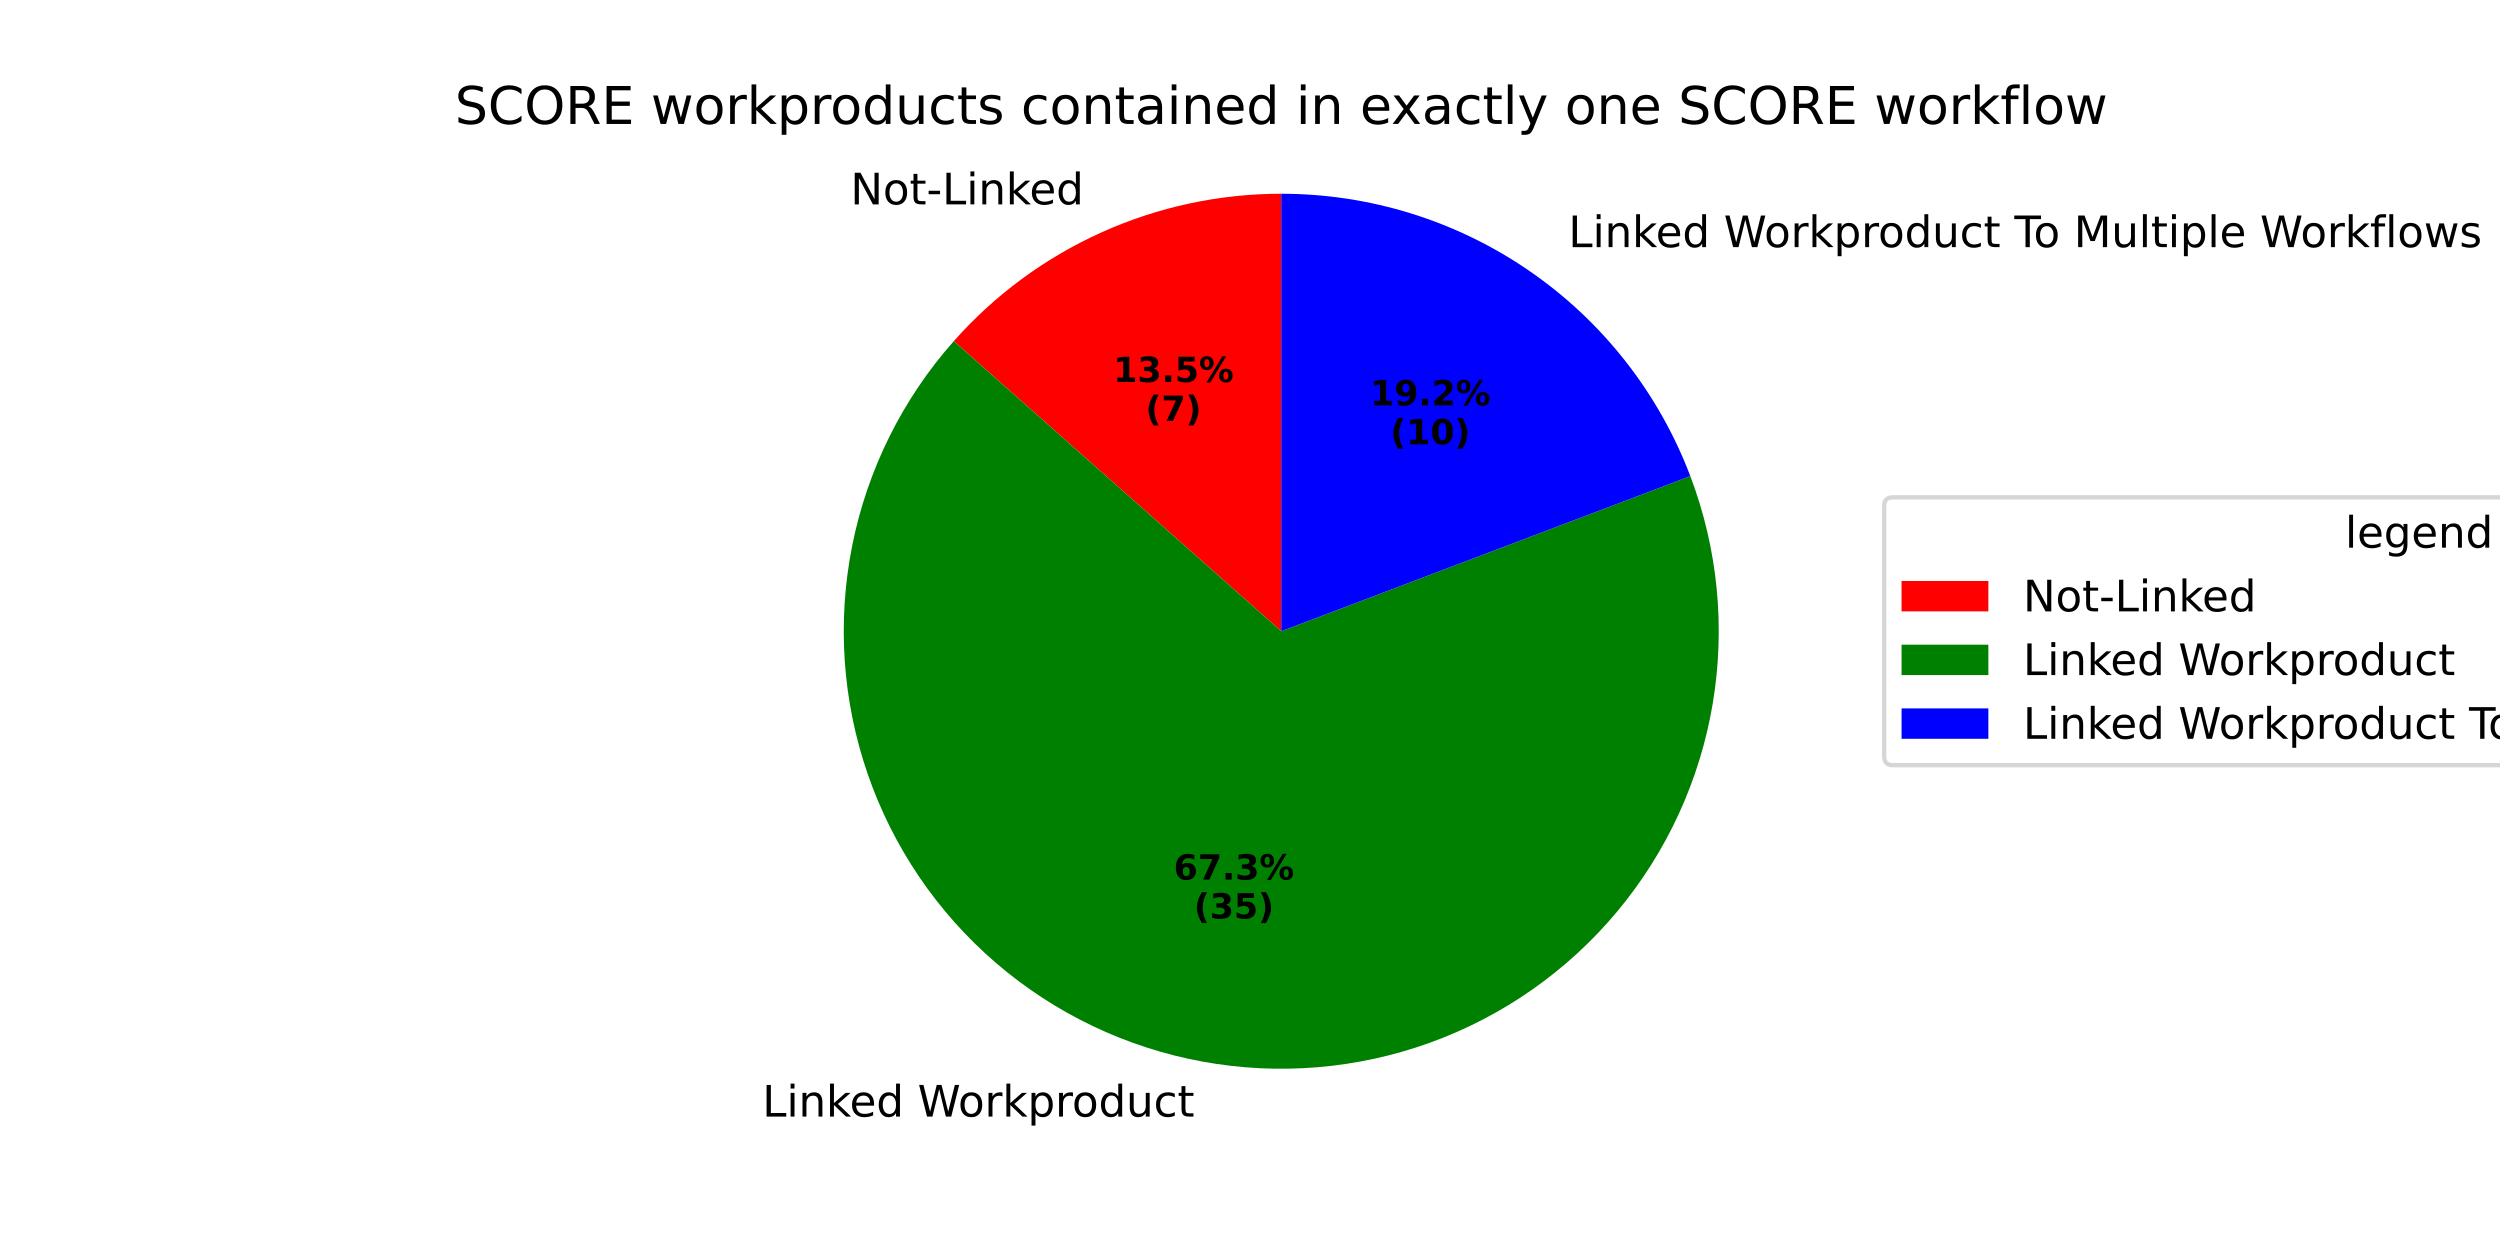
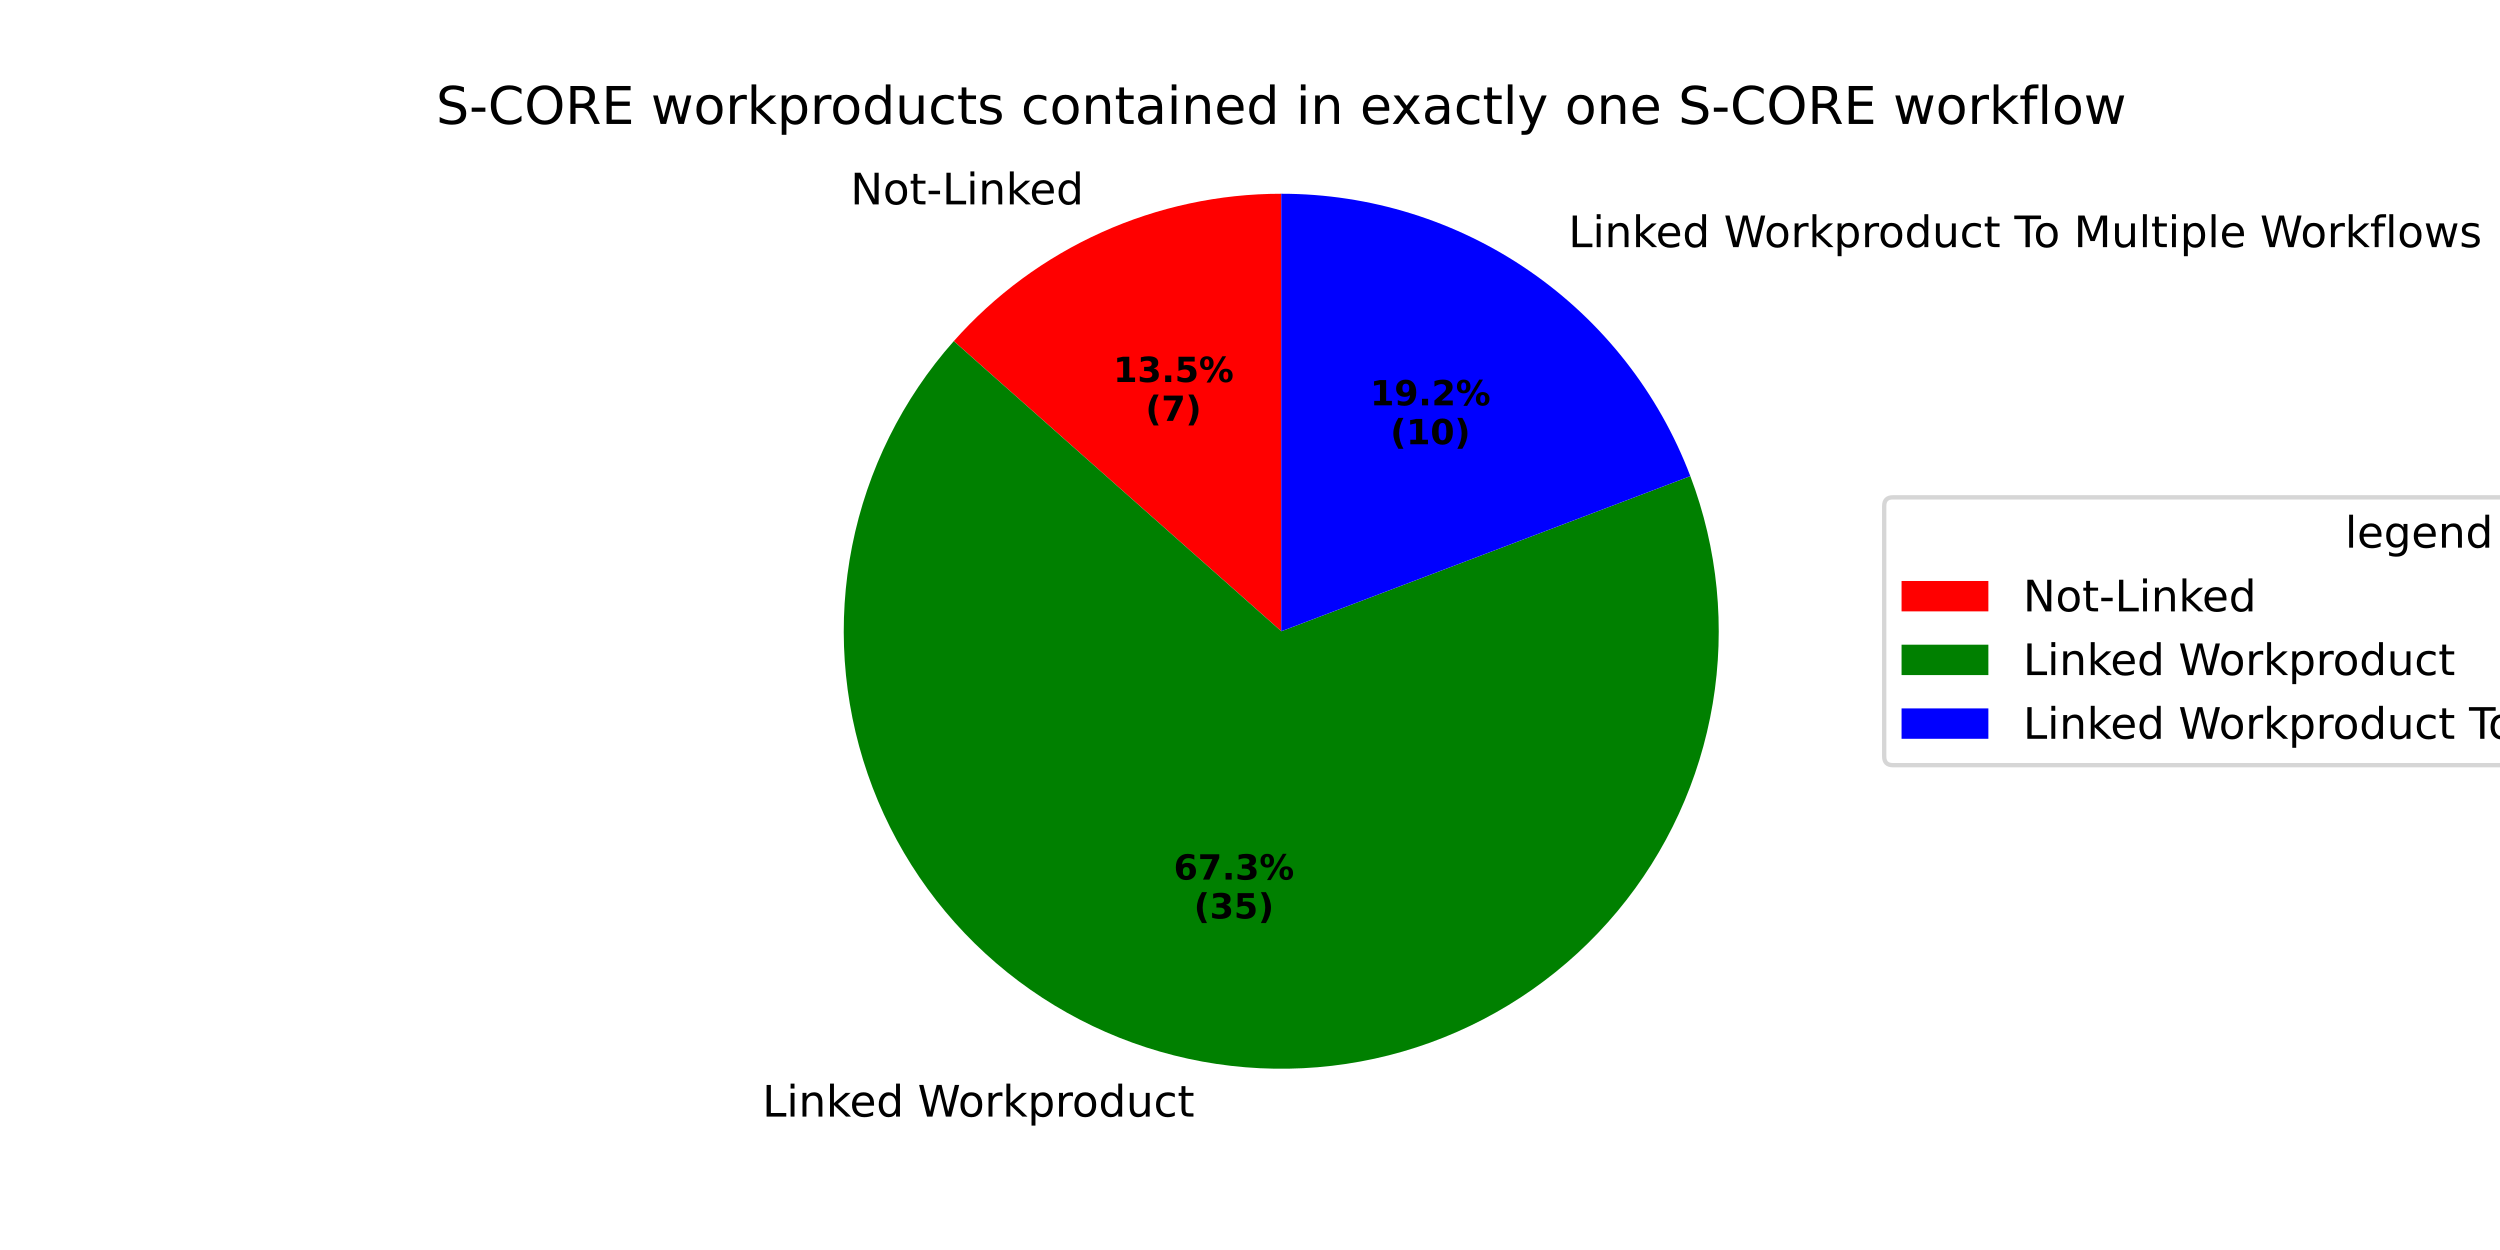
<svg xmlns="http://www.w3.org/2000/svg" xmlns:xlink="http://www.w3.org/1999/xlink" width="576pt" height="288pt" viewBox="0 0 576 288" version="1.1">
  <defs>
    <style type="text/css">*{stroke-linejoin: round; stroke-linecap: butt}</style>
  </defs>
  <g id="figure_1">
    <g id="patch_1">
      <path d="M 0 288  L 576 288  L 576 0  L 0 0  z " style="fill: #ffffff" />
    </g>
    <g id="axes_1">
      <g id="patch_2">
        <path d="M 295.2 44.64  C 280.938 44.64 266.836 47.667 253.83 53.521  C 240.824 59.374 229.208 67.922 219.75 78.597  L 295.2 145.44  z " style="fill: #ff0000" />
      </g>
      <g id="patch_3">
        <path d="M 219.75 78.597  C 207.903 91.969 199.822 108.253 196.337 125.775  C 192.851 143.297 194.086 161.434 199.914 178.321  C 205.741 195.209 215.955 210.248 229.504 221.891  C 243.054 233.534 259.458 241.369 277.03 244.589  C 294.602 247.809 312.719 246.301 329.517 240.219  C 346.314 234.137 361.197 223.697 372.634 209.974  C 384.072 196.25 391.658 179.729 394.612 162.11  C 397.567 144.491 395.785 126.4 389.45 109.696  L 295.2 145.44  z " style="fill: #008000" />
      </g>
      <g id="patch_4">
        <path d="M 389.45 109.696  C 382.197 90.572 369.293 74.102 352.461 62.483  C 335.629 50.865 315.653 44.64 295.2 44.64  L 295.2 145.44  z " style="fill: #0000ff" />
      </g>
      <g id="matplotlib.axis_1" />
      <g id="matplotlib.axis_2" />
      <g id="text_1">
        <g transform="translate(195.948 47.08793) scale(0.1 -0.1)">
          <defs>
            <path id="DejaVuSans-4e" d="M 628 4666  L 1478 4666  L 3547 763  L 3547 4666  L 4159 4666  L 4159 0  L 3309 0  L 1241 3903  L 1241 0  L 628 0  L 628 4666  z " transform="scale(0.015625)" />
            <path id="DejaVuSans-6f" d="M 1959 3097  Q 1497 3097 1228 2736  Q 959 2375 959 1747  Q 959 1119 1226 758  Q 1494 397 1959 397  Q 2419 397 2687 759  Q 2956 1122 2956 1747  Q 2956 2369 2687 2733  Q 2419 3097 1959 3097  z M 1959 3584  Q 2709 3584 3137 3096  Q 3566 2609 3566 1747  Q 3566 888 3137 398  Q 2709 -91 1959 -91  Q 1206 -91 779 398  Q 353 888 353 1747  Q 353 2609 779 3096  Q 1206 3584 1959 3584  z " transform="scale(0.015625)" />
            <path id="DejaVuSans-74" d="M 1172 4494  L 1172 3500  L 2356 3500  L 2356 3053  L 1172 3053  L 1172 1153  Q 1172 725 1289 603  Q 1406 481 1766 481  L 2356 481  L 2356 0  L 1766 0  Q 1100 0 847 248  Q 594 497 594 1153  L 594 3053  L 172 3053  L 172 3500  L 594 3500  L 594 4494  L 1172 4494  z " transform="scale(0.015625)" />
            <path id="DejaVuSans-2d" d="M 313 2009  L 1997 2009  L 1997 1497  L 313 1497  L 313 2009  z " transform="scale(0.015625)" />
            <path id="DejaVuSans-4c" d="M 628 4666  L 1259 4666  L 1259 531  L 3531 531  L 3531 0  L 628 0  L 628 4666  z " transform="scale(0.015625)" />
            <path id="DejaVuSans-69" d="M 603 3500  L 1178 3500  L 1178 0  L 603 0  L 603 3500  z M 603 4863  L 1178 4863  L 1178 4134  L 603 4134  L 603 4863  z " transform="scale(0.015625)" />
            <path id="DejaVuSans-6e" d="M 3513 2113  L 3513 0  L 2938 0  L 2938 2094  Q 2938 2591 2744 2837  Q 2550 3084 2163 3084  Q 1697 3084 1428 2787  Q 1159 2491 1159 1978  L 1159 0  L 581 0  L 581 3500  L 1159 3500  L 1159 2956  Q 1366 3272 1645 3428  Q 1925 3584 2291 3584  Q 2894 3584 3203 3211  Q 3513 2838 3513 2113  z " transform="scale(0.015625)" />
            <path id="DejaVuSans-6b" d="M 581 4863  L 1159 4863  L 1159 1991  L 2875 3500  L 3609 3500  L 1753 1863  L 3688 0  L 2938 0  L 1159 1709  L 1159 0  L 581 0  L 581 4863  z " transform="scale(0.015625)" />
            <path id="DejaVuSans-65" d="M 3597 1894  L 3597 1613  L 953 1613  Q 991 1019 1311 708  Q 1631 397 2203 397  Q 2534 397 2845 478  Q 3156 559 3463 722  L 3463 178  Q 3153 47 2828 -22  Q 2503 -91 2169 -91  Q 1331 -91 842 396  Q 353 884 353 1716  Q 353 2575 817 3079  Q 1281 3584 2069 3584  Q 2775 3584 3186 3129  Q 3597 2675 3597 1894  z M 3022 2063  Q 3016 2534 2758 2815  Q 2500 3097 2075 3097  Q 1594 3097 1305 2825  Q 1016 2553 972 2059  L 3022 2063  z " transform="scale(0.015625)" />
            <path id="DejaVuSans-64" d="M 2906 2969  L 2906 4863  L 3481 4863  L 3481 0  L 2906 0  L 2906 525  Q 2725 213 2448 61  Q 2172 -91 1784 -91  Q 1150 -91 751 415  Q 353 922 353 1747  Q 353 2572 751 3078  Q 1150 3584 1784 3584  Q 2172 3584 2448 3432  Q 2725 3281 2906 2969  z M 947 1747  Q 947 1113 1208 752  Q 1469 391 1925 391  Q 2381 391 2643 752  Q 2906 1113 2906 1747  Q 2906 2381 2643 2742  Q 2381 3103 1925 3103  Q 1469 3103 1208 2742  Q 947 2381 947 1747  z " transform="scale(0.015625)" />
          </defs>
          <use xlink:href="#DejaVuSans-4e" />
          <use xlink:href="#DejaVuSans-6f" transform="translate(74.80469 0)" />
          <use xlink:href="#DejaVuSans-74" transform="translate(135.9863 0)" />
          <use xlink:href="#DejaVuSans-2d" transform="translate(175.1953 0)" />
          <use xlink:href="#DejaVuSans-4c" transform="translate(211.2793 0)" />
          <use xlink:href="#DejaVuSans-69" transform="translate(266.9922 0)" />
          <use xlink:href="#DejaVuSans-6e" transform="translate(294.7754 0)" />
          <use xlink:href="#DejaVuSans-6b" transform="translate(358.1543 0)" />
          <use xlink:href="#DejaVuSans-65" transform="translate(412.4395 0)" />
          <use xlink:href="#DejaVuSans-64" transform="translate(473.9629 0)" />
        </g>
      </g>
      <g id="text_2">
        <g transform="translate(256.5013 88.01672) scale(0.08 -0.08)">
          <defs>
            <path id="DejaVuSans-Bold-31" d="M 750 831  L 1813 831  L 1813 3847  L 722 3622  L 722 4441  L 1806 4666  L 2950 4666  L 2950 831  L 4013 831  L 4013 0  L 750 0  L 750 831  z " transform="scale(0.015625)" />
            <path id="DejaVuSans-Bold-33" d="M 2981 2516  Q 3453 2394 3698 2092  Q 3944 1791 3944 1325  Q 3944 631 3412 270  Q 2881 -91 1863 -91  Q 1503 -91 1142 -33  Q 781 25 428 141  L 428 1069  Q 766 900 1098 814  Q 1431 728 1753 728  Q 2231 728 2486 893  Q 2741 1059 2741 1369  Q 2741 1688 2480 1852  Q 2219 2016 1709 2016  L 1228 2016  L 1228 2791  L 1734 2791  Q 2188 2791 2409 2933  Q 2631 3075 2631 3366  Q 2631 3634 2415 3781  Q 2200 3928 1806 3928  Q 1516 3928 1219 3862  Q 922 3797 628 3669  L 628 4550  Q 984 4650 1334 4700  Q 1684 4750 2022 4750  Q 2931 4750 3382 4451  Q 3834 4153 3834 3553  Q 3834 3144 3618 2883  Q 3403 2622 2981 2516  z " transform="scale(0.015625)" />
            <path id="DejaVuSans-Bold-2e" d="M 653 1209  L 1778 1209  L 1778 0  L 653 0  L 653 1209  z " transform="scale(0.015625)" />
            <path id="DejaVuSans-Bold-35" d="M 678 4666  L 3669 4666  L 3669 3781  L 1638 3781  L 1638 3059  Q 1775 3097 1914 3117  Q 2053 3138 2203 3138  Q 3056 3138 3531 2711  Q 4006 2284 4006 1522  Q 4006 766 3489 337  Q 2972 -91 2053 -91  Q 1656 -91 1267 -14  Q 878 63 494 219  L 494 1166  Q 875 947 1217 837  Q 1559 728 1863 728  Q 2300 728 2551 942  Q 2803 1156 2803 1522  Q 2803 1891 2551 2103  Q 2300 2316 1863 2316  Q 1603 2316 1309 2248  Q 1016 2181 678 2041  L 678 4666  z " transform="scale(0.015625)" />
            <path id="DejaVuSans-Bold-25" d="M 4959 1925  Q 4738 1925 4616 1733  Q 4494 1541 4494 1184  Q 4494 825 4614 633  Q 4734 441 4959 441  Q 5184 441 5303 633  Q 5422 825 5422 1184  Q 5422 1541 5301 1733  Q 5181 1925 4959 1925  z M 4959 2450  Q 5541 2450 5875 2112  Q 6209 1775 6209 1184  Q 6209 594 5875 251  Q 5541 -91 4959 -91  Q 4378 -91 4042 251  Q 3706 594 3706 1184  Q 3706 1772 4042 2111  Q 4378 2450 4959 2450  z M 2094 -91  L 1403 -91  L 4319 4750  L 5013 4750  L 2094 -91  z M 1453 4750  Q 2034 4750 2367 4411  Q 2700 4072 2700 3481  Q 2700 2891 2367 2550  Q 2034 2209 1453 2209  Q 872 2209 539 2550  Q 206 2891 206 3481  Q 206 4072 539 4411  Q 872 4750 1453 4750  z M 1453 4225  Q 1228 4225 1106 4031  Q 984 3838 984 3481  Q 984 3122 1106 2926  Q 1228 2731 1453 2731  Q 1678 2731 1798 2926  Q 1919 3122 1919 3481  Q 1919 3838 1797 4031  Q 1675 4225 1453 4225  z " transform="scale(0.015625)" />
          </defs>
          <use xlink:href="#DejaVuSans-Bold-31" />
          <use xlink:href="#DejaVuSans-Bold-33" transform="translate(69.58008 0)" />
          <use xlink:href="#DejaVuSans-Bold-2e" transform="translate(139.1602 0)" />
          <use xlink:href="#DejaVuSans-Bold-35" transform="translate(177.1484 0)" />
          <use xlink:href="#DejaVuSans-Bold-25" transform="translate(246.7285 0)" />
        </g>
        <g transform="translate(263.9388 96.97497) scale(0.08 -0.08)">
          <defs>
            <path id="DejaVuSans-Bold-28" d="M 2413 -844  L 1484 -844  Q 1006 -72 778 623  Q 550 1319 550 2003  Q 550 2688 779 3389  Q 1009 4091 1484 4856  L 2413 4856  Q 2013 4116 1813 3408  Q 1613 2700 1613 2009  Q 1613 1319 1811 609  Q 2009 -100 2413 -844  z " transform="scale(0.015625)" />
            <path id="DejaVuSans-Bold-37" d="M 428 4666  L 3944 4666  L 3944 3988  L 2125 0  L 953 0  L 2675 3781  L 428 3781  L 428 4666  z " transform="scale(0.015625)" />
            <path id="DejaVuSans-Bold-29" d="M 513 -844  Q 913 -100 1113 609  Q 1313 1319 1313 2009  Q 1313 2700 1113 3408  Q 913 4116 513 4856  L 1441 4856  Q 1916 4091 2145 3389  Q 2375 2688 2375 2003  Q 2375 1319 2147 623  Q 1919 -72 1441 -844  L 513 -844  z " transform="scale(0.015625)" />
          </defs>
          <use xlink:href="#DejaVuSans-Bold-28" />
          <use xlink:href="#DejaVuSans-Bold-37" transform="translate(45.70312 0)" />
          <use xlink:href="#DejaVuSans-Bold-29" transform="translate(115.2832 0)" />
        </g>
      </g>
      <g id="text_3">
        <g transform="translate(172.4618 257.2634) scale(0.1 -0.1)">
          <defs>
            <path id="DejaVuSans-20" transform="scale(0.015625)" />
            <path id="DejaVuSans-57" d="M 213 4666  L 850 4666  L 1831 722  L 2809 4666  L 3519 4666  L 4500 722  L 5478 4666  L 6119 4666  L 4947 0  L 4153 0  L 3169 4050  L 2175 0  L 1381 0  L 213 4666  z " transform="scale(0.015625)" />
            <path id="DejaVuSans-72" d="M 2631 2963  Q 2534 3019 2420 3045  Q 2306 3072 2169 3072  Q 1681 3072 1420 2755  Q 1159 2438 1159 1844  L 1159 0  L 581 0  L 581 3500  L 1159 3500  L 1159 2956  Q 1341 3275 1631 3429  Q 1922 3584 2338 3584  Q 2397 3584 2469 3576  Q 2541 3569 2628 3553  L 2631 2963  z " transform="scale(0.015625)" />
            <path id="DejaVuSans-70" d="M 1159 525  L 1159 -1331  L 581 -1331  L 581 3500  L 1159 3500  L 1159 2969  Q 1341 3281 1617 3432  Q 1894 3584 2278 3584  Q 2916 3584 3314 3078  Q 3713 2572 3713 1747  Q 3713 922 3314 415  Q 2916 -91 2278 -91  Q 1894 -91 1617 61  Q 1341 213 1159 525  z M 3116 1747  Q 3116 2381 2855 2742  Q 2594 3103 2138 3103  Q 1681 3103 1420 2742  Q 1159 2381 1159 1747  Q 1159 1113 1420 752  Q 1681 391 2138 391  Q 2594 391 2855 752  Q 3116 1113 3116 1747  z " transform="scale(0.015625)" />
            <path id="DejaVuSans-75" d="M 544 1381  L 544 3500  L 1119 3500  L 1119 1403  Q 1119 906 1312 657  Q 1506 409 1894 409  Q 2359 409 2629 706  Q 2900 1003 2900 1516  L 2900 3500  L 3475 3500  L 3475 0  L 2900 0  L 2900 538  Q 2691 219 2414 64  Q 2138 -91 1772 -91  Q 1169 -91 856 284  Q 544 659 544 1381  z M 1991 3584  L 1991 3584  z " transform="scale(0.015625)" />
            <path id="DejaVuSans-63" d="M 3122 3366  L 3122 2828  Q 2878 2963 2633 3030  Q 2388 3097 2138 3097  Q 1578 3097 1268 2742  Q 959 2388 959 1747  Q 959 1106 1268 751  Q 1578 397 2138 397  Q 2388 397 2633 464  Q 2878 531 3122 666  L 3122 134  Q 2881 22 2623 -34  Q 2366 -91 2075 -91  Q 1284 -91 818 406  Q 353 903 353 1747  Q 353 2603 823 3093  Q 1294 3584 2113 3584  Q 2378 3584 2631 3529  Q 2884 3475 3122 3366  z " transform="scale(0.015625)" />
          </defs>
          <use xlink:href="#DejaVuSans-20" />
          <use xlink:href="#DejaVuSans-4c" transform="translate(31.78711 0)" />
          <use xlink:href="#DejaVuSans-69" transform="translate(87.5 0)" />
          <use xlink:href="#DejaVuSans-6e" transform="translate(115.2832 0)" />
          <use xlink:href="#DejaVuSans-6b" transform="translate(178.6621 0)" />
          <use xlink:href="#DejaVuSans-65" transform="translate(232.9473 0)" />
          <use xlink:href="#DejaVuSans-64" transform="translate(294.4707 0)" />
          <use xlink:href="#DejaVuSans-20" transform="translate(357.9473 0)" />
          <use xlink:href="#DejaVuSans-57" transform="translate(389.7344 0)" />
          <use xlink:href="#DejaVuSans-6f" transform="translate(482.7363 0)" />
          <use xlink:href="#DejaVuSans-72" transform="translate(543.918 0)" />
          <use xlink:href="#DejaVuSans-6b" transform="translate(585.0312 0)" />
          <use xlink:href="#DejaVuSans-70" transform="translate(642.9414 0)" />
          <use xlink:href="#DejaVuSans-72" transform="translate(706.418 0)" />
          <use xlink:href="#DejaVuSans-6f" transform="translate(745.2812 0)" />
          <use xlink:href="#DejaVuSans-64" transform="translate(806.4629 0)" />
          <use xlink:href="#DejaVuSans-75" transform="translate(869.9395 0)" />
          <use xlink:href="#DejaVuSans-63" transform="translate(933.3184 0)" />
          <use xlink:href="#DejaVuSans-74" transform="translate(988.2988 0)" />
        </g>
      </g>
      <g id="text_4">
        <g transform="translate(270.4213 202.6579) scale(0.08 -0.08)">
          <defs>
            <path id="DejaVuSans-Bold-36" d="M 2316 2303  Q 2000 2303 1842 2098  Q 1684 1894 1684 1484  Q 1684 1075 1842 870  Q 2000 666 2316 666  Q 2634 666 2792 870  Q 2950 1075 2950 1484  Q 2950 1894 2792 2098  Q 2634 2303 2316 2303  z M 3803 4544  L 3803 3681  Q 3506 3822 3243 3889  Q 2981 3956 2731 3956  Q 2194 3956 1894 3657  Q 1594 3359 1544 2772  Q 1750 2925 1990 3001  Q 2231 3078 2516 3078  Q 3231 3078 3670 2659  Q 4109 2241 4109 1563  Q 4109 813 3618 361  Q 3128 -91 2303 -91  Q 1394 -91 895 523  Q 397 1138 397 2266  Q 397 3422 980 4083  Q 1563 4744 2578 4744  Q 2900 4744 3203 4694  Q 3506 4644 3803 4544  z " transform="scale(0.015625)" />
          </defs>
          <use xlink:href="#DejaVuSans-Bold-36" />
          <use xlink:href="#DejaVuSans-Bold-37" transform="translate(69.58008 0)" />
          <use xlink:href="#DejaVuSans-Bold-2e" transform="translate(139.1602 0)" />
          <use xlink:href="#DejaVuSans-Bold-33" transform="translate(177.1484 0)" />
          <use xlink:href="#DejaVuSans-Bold-25" transform="translate(246.7285 0)" />
        </g>
        <g transform="translate(275.0757 211.6161) scale(0.08 -0.08)">
          <use xlink:href="#DejaVuSans-Bold-28" />
          <use xlink:href="#DejaVuSans-Bold-33" transform="translate(45.70312 0)" />
          <use xlink:href="#DejaVuSans-Bold-35" transform="translate(115.2832 0)" />
          <use xlink:href="#DejaVuSans-Bold-29" transform="translate(184.8633 0)" />
        </g>
      </g>
      <g id="text_5">
        <g transform="translate(358.187 56.94693) scale(0.1 -0.1)">
          <defs>
            <path id="DejaVuSans-54" d="M -19 4666  L 3928 4666  L 3928 4134  L 2272 4134  L 2272 0  L 1638 0  L 1638 4134  L -19 4134  L -19 4666  z " transform="scale(0.015625)" />
            <path id="DejaVuSans-4d" d="M 628 4666  L 1569 4666  L 2759 1491  L 3956 4666  L 4897 4666  L 4897 0  L 4281 0  L 4281 4097  L 3078 897  L 2444 897  L 1241 4097  L 1241 0  L 628 0  L 628 4666  z " transform="scale(0.015625)" />
            <path id="DejaVuSans-6c" d="M 603 4863  L 1178 4863  L 1178 0  L 603 0  L 603 4863  z " transform="scale(0.015625)" />
            <path id="DejaVuSans-66" d="M 2375 4863  L 2375 4384  L 1825 4384  Q 1516 4384 1395 4259  Q 1275 4134 1275 3809  L 1275 3500  L 2222 3500  L 2222 3053  L 1275 3053  L 1275 0  L 697 0  L 697 3053  L 147 3053  L 147 3500  L 697 3500  L 697 3744  Q 697 4328 969 4595  Q 1241 4863 1831 4863  L 2375 4863  z " transform="scale(0.015625)" />
            <path id="DejaVuSans-77" d="M 269 3500  L 844 3500  L 1563 769  L 2278 3500  L 2956 3500  L 3675 769  L 4391 3500  L 4966 3500  L 4050 0  L 3372 0  L 2619 2869  L 1863 0  L 1184 0  L 269 3500  z " transform="scale(0.015625)" />
            <path id="DejaVuSans-73" d="M 2834 3397  L 2834 2853  Q 2591 2978 2328 3040  Q 2066 3103 1784 3103  Q 1356 3103 1142 2972  Q 928 2841 928 2578  Q 928 2378 1081 2264  Q 1234 2150 1697 2047  L 1894 2003  Q 2506 1872 2764 1633  Q 3022 1394 3022 966  Q 3022 478 2636 193  Q 2250 -91 1575 -91  Q 1294 -91 989 -36  Q 684 19 347 128  L 347 722  Q 666 556 975 473  Q 1284 391 1588 391  Q 1994 391 2212 530  Q 2431 669 2431 922  Q 2431 1156 2273 1281  Q 2116 1406 1581 1522  L 1381 1569  Q 847 1681 609 1914  Q 372 2147 372 2553  Q 372 3047 722 3315  Q 1072 3584 1716 3584  Q 2034 3584 2315 3537  Q 2597 3491 2834 3397  z " transform="scale(0.015625)" />
          </defs>
          <use xlink:href="#DejaVuSans-20" />
          <use xlink:href="#DejaVuSans-4c" transform="translate(31.78711 0)" />
          <use xlink:href="#DejaVuSans-69" transform="translate(87.5 0)" />
          <use xlink:href="#DejaVuSans-6e" transform="translate(115.2832 0)" />
          <use xlink:href="#DejaVuSans-6b" transform="translate(178.6621 0)" />
          <use xlink:href="#DejaVuSans-65" transform="translate(232.9473 0)" />
          <use xlink:href="#DejaVuSans-64" transform="translate(294.4707 0)" />
          <use xlink:href="#DejaVuSans-20" transform="translate(357.9473 0)" />
          <use xlink:href="#DejaVuSans-57" transform="translate(389.7344 0)" />
          <use xlink:href="#DejaVuSans-6f" transform="translate(482.7363 0)" />
          <use xlink:href="#DejaVuSans-72" transform="translate(543.918 0)" />
          <use xlink:href="#DejaVuSans-6b" transform="translate(585.0312 0)" />
          <use xlink:href="#DejaVuSans-70" transform="translate(642.9414 0)" />
          <use xlink:href="#DejaVuSans-72" transform="translate(706.418 0)" />
          <use xlink:href="#DejaVuSans-6f" transform="translate(745.2812 0)" />
          <use xlink:href="#DejaVuSans-64" transform="translate(806.4629 0)" />
          <use xlink:href="#DejaVuSans-75" transform="translate(869.9395 0)" />
          <use xlink:href="#DejaVuSans-63" transform="translate(933.3184 0)" />
          <use xlink:href="#DejaVuSans-74" transform="translate(988.2988 0)" />
          <use xlink:href="#DejaVuSans-20" transform="translate(1027.508 0)" />
          <use xlink:href="#DejaVuSans-54" transform="translate(1059.295 0)" />
          <use xlink:href="#DejaVuSans-6f" transform="translate(1103.379 0)" />
          <use xlink:href="#DejaVuSans-20" transform="translate(1164.561 0)" />
          <use xlink:href="#DejaVuSans-4d" transform="translate(1196.348 0)" />
          <use xlink:href="#DejaVuSans-75" transform="translate(1282.627 0)" />
          <use xlink:href="#DejaVuSans-6c" transform="translate(1346.006 0)" />
          <use xlink:href="#DejaVuSans-74" transform="translate(1373.789 0)" />
          <use xlink:href="#DejaVuSans-69" transform="translate(1412.998 0)" />
          <use xlink:href="#DejaVuSans-70" transform="translate(1440.781 0)" />
          <use xlink:href="#DejaVuSans-6c" transform="translate(1504.258 0)" />
          <use xlink:href="#DejaVuSans-65" transform="translate(1532.041 0)" />
          <use xlink:href="#DejaVuSans-20" transform="translate(1593.564 0)" />
          <use xlink:href="#DejaVuSans-57" transform="translate(1625.352 0)" />
          <use xlink:href="#DejaVuSans-6f" transform="translate(1718.354 0)" />
          <use xlink:href="#DejaVuSans-72" transform="translate(1779.535 0)" />
          <use xlink:href="#DejaVuSans-6b" transform="translate(1820.648 0)" />
          <use xlink:href="#DejaVuSans-66" transform="translate(1878.559 0)" />
          <use xlink:href="#DejaVuSans-6c" transform="translate(1913.764 0)" />
          <use xlink:href="#DejaVuSans-6f" transform="translate(1941.547 0)" />
          <use xlink:href="#DejaVuSans-77" transform="translate(2002.729 0)" />
          <use xlink:href="#DejaVuSans-73" transform="translate(2084.516 0)" />
        </g>
      </g>
      <g id="text_6">
        <g transform="translate(315.6797 93.39436) scale(0.08 -0.08)">
          <defs>
            <path id="DejaVuSans-Bold-39" d="M 641 103  L 641 966  Q 928 831 1190 764  Q 1453 697 1709 697  Q 2247 697 2547 995  Q 2847 1294 2900 1881  Q 2688 1725 2447 1647  Q 2206 1569 1925 1569  Q 1209 1569 770 1986  Q 331 2403 331 3084  Q 331 3838 820 4291  Q 1309 4744 2131 4744  Q 3044 4744 3544 4128  Q 4044 3513 4044 2388  Q 4044 1231 3459 570  Q 2875 -91 1856 -91  Q 1528 -91 1228 -42  Q 928 6 641 103  z M 2125 2350  Q 2441 2350 2600 2554  Q 2759 2759 2759 3169  Q 2759 3575 2600 3781  Q 2441 3988 2125 3988  Q 1809 3988 1650 3781  Q 1491 3575 1491 3169  Q 1491 2759 1650 2554  Q 1809 2350 2125 2350  z " transform="scale(0.015625)" />
            <path id="DejaVuSans-Bold-32" d="M 1844 884  L 3897 884  L 3897 0  L 506 0  L 506 884  L 2209 2388  Q 2438 2594 2547 2791  Q 2656 2988 2656 3200  Q 2656 3528 2436 3728  Q 2216 3928 1850 3928  Q 1569 3928 1234 3808  Q 900 3688 519 3450  L 519 4475  Q 925 4609 1322 4679  Q 1719 4750 2100 4750  Q 2938 4750 3402 4381  Q 3866 4013 3866 3353  Q 3866 2972 3669 2642  Q 3472 2313 2841 1759  L 1844 884  z " transform="scale(0.015625)" />
          </defs>
          <use xlink:href="#DejaVuSans-Bold-31" />
          <use xlink:href="#DejaVuSans-Bold-39" transform="translate(69.58008 0)" />
          <use xlink:href="#DejaVuSans-Bold-2e" transform="translate(139.1602 0)" />
          <use xlink:href="#DejaVuSans-Bold-32" transform="translate(177.1484 0)" />
          <use xlink:href="#DejaVuSans-Bold-25" transform="translate(246.7285 0)" />
        </g>
        <g transform="translate(320.3341 102.3526) scale(0.08 -0.08)">
          <defs>
            <path id="DejaVuSans-Bold-30" d="M 2944 2338  Q 2944 3213 2780 3570  Q 2616 3928 2228 3928  Q 1841 3928 1675 3570  Q 1509 3213 1509 2338  Q 1509 1453 1675 1090  Q 1841 728 2228 728  Q 2613 728 2778 1090  Q 2944 1453 2944 2338  z M 4147 2328  Q 4147 1169 3647 539  Q 3147 -91 2228 -91  Q 1306 -91 806 539  Q 306 1169 306 2328  Q 306 3491 806 4120  Q 1306 4750 2228 4750  Q 3147 4750 3647 4120  Q 4147 3491 4147 2328  z " transform="scale(0.015625)" />
          </defs>
          <use xlink:href="#DejaVuSans-Bold-28" />
          <use xlink:href="#DejaVuSans-Bold-31" transform="translate(45.70312 0)" />
          <use xlink:href="#DejaVuSans-Bold-30" transform="translate(115.2832 0)" />
          <use xlink:href="#DejaVuSans-Bold-29" transform="translate(184.8633 0)" />
        </g>
      </g>
      <g id="text_7">
-         <g transform="translate(104.8003 28.56) scale(0.12 -0.12)">
+         <g transform="translate(100.4709 28.56) scale(0.12 -0.12)">
          <defs>
            <path id="DejaVuSans-53" d="M 3425 4513  L 3425 3897  Q 3066 4069 2747 4153  Q 2428 4238 2131 4238  Q 1616 4238 1336 4038  Q 1056 3838 1056 3469  Q 1056 3159 1242 3001  Q 1428 2844 1947 2747  L 2328 2669  Q 3034 2534 3370 2195  Q 3706 1856 3706 1288  Q 3706 609 3251 259  Q 2797 -91 1919 -91  Q 1588 -91 1214 -16  Q 841 59 441 206  L 441 856  Q 825 641 1194 531  Q 1563 422 1919 422  Q 2459 422 2753 634  Q 3047 847 3047 1241  Q 3047 1584 2836 1778  Q 2625 1972 2144 2069  L 1759 2144  Q 1053 2284 737 2584  Q 422 2884 422 3419  Q 422 4038 858 4394  Q 1294 4750 2059 4750  Q 2388 4750 2728 4690  Q 3069 4631 3425 4513  z " transform="scale(0.015625)" />
            <path id="DejaVuSans-43" d="M 4122 4306  L 4122 3641  Q 3803 3938 3442 4084  Q 3081 4231 2675 4231  Q 1875 4231 1450 3742  Q 1025 3253 1025 2328  Q 1025 1406 1450 917  Q 1875 428 2675 428  Q 3081 428 3442 575  Q 3803 722 4122 1019  L 4122 359  Q 3791 134 3420 21  Q 3050 -91 2638 -91  Q 1578 -91 968 557  Q 359 1206 359 2328  Q 359 3453 968 4101  Q 1578 4750 2638 4750  Q 3056 4750 3426 4639  Q 3797 4528 4122 4306  z " transform="scale(0.015625)" />
            <path id="DejaVuSans-4f" d="M 2522 4238  Q 1834 4238 1429 3725  Q 1025 3213 1025 2328  Q 1025 1447 1429 934  Q 1834 422 2522 422  Q 3209 422 3611 934  Q 4013 1447 4013 2328  Q 4013 3213 3611 3725  Q 3209 4238 2522 4238  z M 2522 4750  Q 3503 4750 4090 4092  Q 4678 3434 4678 2328  Q 4678 1225 4090 567  Q 3503 -91 2522 -91  Q 1538 -91 948 565  Q 359 1222 359 2328  Q 359 3434 948 4092  Q 1538 4750 2522 4750  z " transform="scale(0.015625)" />
            <path id="DejaVuSans-52" d="M 2841 2188  Q 3044 2119 3236 1894  Q 3428 1669 3622 1275  L 4263 0  L 3584 0  L 2988 1197  Q 2756 1666 2539 1819  Q 2322 1972 1947 1972  L 1259 1972  L 1259 0  L 628 0  L 628 4666  L 2053 4666  Q 2853 4666 3247 4331  Q 3641 3997 3641 3322  Q 3641 2881 3436 2590  Q 3231 2300 2841 2188  z M 1259 4147  L 1259 2491  L 2053 2491  Q 2509 2491 2742 2702  Q 2975 2913 2975 3322  Q 2975 3731 2742 3939  Q 2509 4147 2053 4147  L 1259 4147  z " transform="scale(0.015625)" />
            <path id="DejaVuSans-45" d="M 628 4666  L 3578 4666  L 3578 4134  L 1259 4134  L 1259 2753  L 3481 2753  L 3481 2222  L 1259 2222  L 1259 531  L 3634 531  L 3634 0  L 628 0  L 628 4666  z " transform="scale(0.015625)" />
            <path id="DejaVuSans-61" d="M 2194 1759  Q 1497 1759 1228 1600  Q 959 1441 959 1056  Q 959 750 1161 570  Q 1363 391 1709 391  Q 2188 391 2477 730  Q 2766 1069 2766 1631  L 2766 1759  L 2194 1759  z M 3341 1997  L 3341 0  L 2766 0  L 2766 531  Q 2569 213 2275 61  Q 1981 -91 1556 -91  Q 1019 -91 701 211  Q 384 513 384 1019  Q 384 1609 779 1909  Q 1175 2209 1959 2209  L 2766 2209  L 2766 2266  Q 2766 2663 2505 2880  Q 2244 3097 1772 3097  Q 1472 3097 1187 3025  Q 903 2953 641 2809  L 641 3341  Q 956 3463 1253 3523  Q 1550 3584 1831 3584  Q 2591 3584 2966 3190  Q 3341 2797 3341 1997  z " transform="scale(0.015625)" />
            <path id="DejaVuSans-78" d="M 3513 3500  L 2247 1797  L 3578 0  L 2900 0  L 1881 1375  L 863 0  L 184 0  L 1544 1831  L 300 3500  L 978 3500  L 1906 2253  L 2834 3500  L 3513 3500  z " transform="scale(0.015625)" />
            <path id="DejaVuSans-79" d="M 2059 -325  Q 1816 -950 1584 -1140  Q 1353 -1331 966 -1331  L 506 -1331  L 506 -850  L 844 -850  Q 1081 -850 1212 -737  Q 1344 -625 1503 -206  L 1606 56  L 191 3500  L 800 3500  L 1894 763  L 2988 3500  L 3597 3500  L 2059 -325  z " transform="scale(0.015625)" />
          </defs>
          <use xlink:href="#DejaVuSans-53" />
-           <use xlink:href="#DejaVuSans-43" transform="translate(63.47656 0)" />
-           <use xlink:href="#DejaVuSans-4f" transform="translate(133.3008 0)" />
-           <use xlink:href="#DejaVuSans-52" transform="translate(212.0117 0)" />
-           <use xlink:href="#DejaVuSans-45" transform="translate(281.4941 0)" />
-           <use xlink:href="#DejaVuSans-20" transform="translate(344.6777 0)" />
-           <use xlink:href="#DejaVuSans-77" transform="translate(376.4648 0)" />
-           <use xlink:href="#DejaVuSans-6f" transform="translate(458.252 0)" />
-           <use xlink:href="#DejaVuSans-72" transform="translate(519.4336 0)" />
-           <use xlink:href="#DejaVuSans-6b" transform="translate(560.5469 0)" />
-           <use xlink:href="#DejaVuSans-70" transform="translate(618.457 0)" />
-           <use xlink:href="#DejaVuSans-72" transform="translate(681.9336 0)" />
-           <use xlink:href="#DejaVuSans-6f" transform="translate(720.7969 0)" />
-           <use xlink:href="#DejaVuSans-64" transform="translate(781.9785 0)" />
-           <use xlink:href="#DejaVuSans-75" transform="translate(845.4551 0)" />
-           <use xlink:href="#DejaVuSans-63" transform="translate(908.834 0)" />
-           <use xlink:href="#DejaVuSans-74" transform="translate(963.8145 0)" />
-           <use xlink:href="#DejaVuSans-73" transform="translate(1003.023 0)" />
-           <use xlink:href="#DejaVuSans-20" transform="translate(1055.123 0)" />
-           <use xlink:href="#DejaVuSans-63" transform="translate(1086.91 0)" />
-           <use xlink:href="#DejaVuSans-6f" transform="translate(1141.891 0)" />
-           <use xlink:href="#DejaVuSans-6e" transform="translate(1203.072 0)" />
-           <use xlink:href="#DejaVuSans-74" transform="translate(1266.451 0)" />
-           <use xlink:href="#DejaVuSans-61" transform="translate(1305.66 0)" />
-           <use xlink:href="#DejaVuSans-69" transform="translate(1366.939 0)" />
-           <use xlink:href="#DejaVuSans-6e" transform="translate(1394.723 0)" />
-           <use xlink:href="#DejaVuSans-65" transform="translate(1458.102 0)" />
-           <use xlink:href="#DejaVuSans-64" transform="translate(1519.625 0)" />
-           <use xlink:href="#DejaVuSans-20" transform="translate(1583.102 0)" />
-           <use xlink:href="#DejaVuSans-69" transform="translate(1614.889 0)" />
-           <use xlink:href="#DejaVuSans-6e" transform="translate(1642.672 0)" />
-           <use xlink:href="#DejaVuSans-20" transform="translate(1706.051 0)" />
-           <use xlink:href="#DejaVuSans-65" transform="translate(1737.838 0)" />
-           <use xlink:href="#DejaVuSans-78" transform="translate(1797.611 0)" />
-           <use xlink:href="#DejaVuSans-61" transform="translate(1856.791 0)" />
-           <use xlink:href="#DejaVuSans-63" transform="translate(1918.07 0)" />
-           <use xlink:href="#DejaVuSans-74" transform="translate(1973.051 0)" />
-           <use xlink:href="#DejaVuSans-6c" transform="translate(2012.26 0)" />
-           <use xlink:href="#DejaVuSans-79" transform="translate(2040.043 0)" />
-           <use xlink:href="#DejaVuSans-20" transform="translate(2099.223 0)" />
-           <use xlink:href="#DejaVuSans-6f" transform="translate(2131.01 0)" />
-           <use xlink:href="#DejaVuSans-6e" transform="translate(2192.191 0)" />
-           <use xlink:href="#DejaVuSans-65" transform="translate(2255.57 0)" />
-           <use xlink:href="#DejaVuSans-20" transform="translate(2317.094 0)" />
-           <use xlink:href="#DejaVuSans-53" transform="translate(2348.881 0)" />
-           <use xlink:href="#DejaVuSans-43" transform="translate(2412.357 0)" />
-           <use xlink:href="#DejaVuSans-4f" transform="translate(2482.182 0)" />
-           <use xlink:href="#DejaVuSans-52" transform="translate(2560.893 0)" />
-           <use xlink:href="#DejaVuSans-45" transform="translate(2630.375 0)" />
-           <use xlink:href="#DejaVuSans-20" transform="translate(2693.559 0)" />
-           <use xlink:href="#DejaVuSans-77" transform="translate(2725.346 0)" />
-           <use xlink:href="#DejaVuSans-6f" transform="translate(2807.133 0)" />
-           <use xlink:href="#DejaVuSans-72" transform="translate(2868.314 0)" />
-           <use xlink:href="#DejaVuSans-6b" transform="translate(2909.428 0)" />
-           <use xlink:href="#DejaVuSans-66" transform="translate(2967.338 0)" />
-           <use xlink:href="#DejaVuSans-6c" transform="translate(3002.543 0)" />
-           <use xlink:href="#DejaVuSans-6f" transform="translate(3030.326 0)" />
-           <use xlink:href="#DejaVuSans-77" transform="translate(3091.508 0)" />
+           <use xlink:href="#DejaVuSans-2d" transform="translate(63.47656 0)" />
+           <use xlink:href="#DejaVuSans-43" transform="translate(99.56055 0)" />
+           <use xlink:href="#DejaVuSans-4f" transform="translate(169.3848 0)" />
+           <use xlink:href="#DejaVuSans-52" transform="translate(248.0957 0)" />
+           <use xlink:href="#DejaVuSans-45" transform="translate(317.5781 0)" />
+           <use xlink:href="#DejaVuSans-20" transform="translate(380.7617 0)" />
+           <use xlink:href="#DejaVuSans-77" transform="translate(412.5488 0)" />
+           <use xlink:href="#DejaVuSans-6f" transform="translate(494.3359 0)" />
+           <use xlink:href="#DejaVuSans-72" transform="translate(555.5176 0)" />
+           <use xlink:href="#DejaVuSans-6b" transform="translate(596.6309 0)" />
+           <use xlink:href="#DejaVuSans-70" transform="translate(654.541 0)" />
+           <use xlink:href="#DejaVuSans-72" transform="translate(718.0176 0)" />
+           <use xlink:href="#DejaVuSans-6f" transform="translate(756.8809 0)" />
+           <use xlink:href="#DejaVuSans-64" transform="translate(818.0625 0)" />
+           <use xlink:href="#DejaVuSans-75" transform="translate(881.5391 0)" />
+           <use xlink:href="#DejaVuSans-63" transform="translate(944.918 0)" />
+           <use xlink:href="#DejaVuSans-74" transform="translate(999.8984 0)" />
+           <use xlink:href="#DejaVuSans-73" transform="translate(1039.107 0)" />
+           <use xlink:href="#DejaVuSans-20" transform="translate(1091.207 0)" />
+           <use xlink:href="#DejaVuSans-63" transform="translate(1122.994 0)" />
+           <use xlink:href="#DejaVuSans-6f" transform="translate(1177.975 0)" />
+           <use xlink:href="#DejaVuSans-6e" transform="translate(1239.156 0)" />
+           <use xlink:href="#DejaVuSans-74" transform="translate(1302.535 0)" />
+           <use xlink:href="#DejaVuSans-61" transform="translate(1341.744 0)" />
+           <use xlink:href="#DejaVuSans-69" transform="translate(1403.023 0)" />
+           <use xlink:href="#DejaVuSans-6e" transform="translate(1430.807 0)" />
+           <use xlink:href="#DejaVuSans-65" transform="translate(1494.186 0)" />
+           <use xlink:href="#DejaVuSans-64" transform="translate(1555.709 0)" />
+           <use xlink:href="#DejaVuSans-20" transform="translate(1619.186 0)" />
+           <use xlink:href="#DejaVuSans-69" transform="translate(1650.973 0)" />
+           <use xlink:href="#DejaVuSans-6e" transform="translate(1678.756 0)" />
+           <use xlink:href="#DejaVuSans-20" transform="translate(1742.135 0)" />
+           <use xlink:href="#DejaVuSans-65" transform="translate(1773.922 0)" />
+           <use xlink:href="#DejaVuSans-78" transform="translate(1833.695 0)" />
+           <use xlink:href="#DejaVuSans-61" transform="translate(1892.875 0)" />
+           <use xlink:href="#DejaVuSans-63" transform="translate(1954.154 0)" />
+           <use xlink:href="#DejaVuSans-74" transform="translate(2009.135 0)" />
+           <use xlink:href="#DejaVuSans-6c" transform="translate(2048.344 0)" />
+           <use xlink:href="#DejaVuSans-79" transform="translate(2076.127 0)" />
+           <use xlink:href="#DejaVuSans-20" transform="translate(2135.307 0)" />
+           <use xlink:href="#DejaVuSans-6f" transform="translate(2167.094 0)" />
+           <use xlink:href="#DejaVuSans-6e" transform="translate(2228.275 0)" />
+           <use xlink:href="#DejaVuSans-65" transform="translate(2291.654 0)" />
+           <use xlink:href="#DejaVuSans-20" transform="translate(2353.178 0)" />
+           <use xlink:href="#DejaVuSans-53" transform="translate(2384.965 0)" />
+           <use xlink:href="#DejaVuSans-2d" transform="translate(2448.441 0)" />
+           <use xlink:href="#DejaVuSans-43" transform="translate(2484.525 0)" />
+           <use xlink:href="#DejaVuSans-4f" transform="translate(2554.35 0)" />
+           <use xlink:href="#DejaVuSans-52" transform="translate(2633.061 0)" />
+           <use xlink:href="#DejaVuSans-45" transform="translate(2702.543 0)" />
+           <use xlink:href="#DejaVuSans-20" transform="translate(2765.727 0)" />
+           <use xlink:href="#DejaVuSans-77" transform="translate(2797.514 0)" />
+           <use xlink:href="#DejaVuSans-6f" transform="translate(2879.301 0)" />
+           <use xlink:href="#DejaVuSans-72" transform="translate(2940.482 0)" />
+           <use xlink:href="#DejaVuSans-6b" transform="translate(2981.596 0)" />
+           <use xlink:href="#DejaVuSans-66" transform="translate(3039.506 0)" />
+           <use xlink:href="#DejaVuSans-6c" transform="translate(3074.711 0)" />
+           <use xlink:href="#DejaVuSans-6f" transform="translate(3102.494 0)" />
+           <use xlink:href="#DejaVuSans-77" transform="translate(3163.676 0)" />
        </g>
      </g>
      <g id="legend_1">
        <g id="patch_5">
          <path d="M 436.12 176.296  L 678.601 176.296  Q 680.601 176.296 680.601 174.296  L 680.601 116.584  Q 680.601 114.584 678.601 114.584  L 436.12 114.584  Q 434.12 114.584 434.12 116.584  L 434.12 174.296  Q 434.12 176.296 436.12 176.296  z " style="fill: #ffffff; opacity: 0.8; stroke: #cccccc; stroke-linejoin: miter" />
        </g>
        <g id="text_8">
          <g transform="translate(540.3012 126.1822) scale(0.1 -0.1)">
            <defs>
              <path id="DejaVuSans-67" d="M 2906 1791  Q 2906 2416 2648 2759  Q 2391 3103 1925 3103  Q 1463 3103 1205 2759  Q 947 2416 947 1791  Q 947 1169 1205 825  Q 1463 481 1925 481  Q 2391 481 2648 825  Q 2906 1169 2906 1791  z M 3481 434  Q 3481 -459 3084 -895  Q 2688 -1331 1869 -1331  Q 1566 -1331 1297 -1286  Q 1028 -1241 775 -1147  L 775 -588  Q 1028 -725 1275 -790  Q 1522 -856 1778 -856  Q 2344 -856 2625 -561  Q 2906 -266 2906 331  L 2906 616  Q 2728 306 2450 153  Q 2172 0 1784 0  Q 1141 0 747 490  Q 353 981 353 1791  Q 353 2603 747 3093  Q 1141 3584 1784 3584  Q 2172 3584 2450 3431  Q 2728 3278 2906 2969  L 2906 3500  L 3481 3500  L 3481 434  z " transform="scale(0.015625)" />
            </defs>
            <use xlink:href="#DejaVuSans-6c" />
            <use xlink:href="#DejaVuSans-65" transform="translate(27.7832 0)" />
            <use xlink:href="#DejaVuSans-67" transform="translate(89.30664 0)" />
            <use xlink:href="#DejaVuSans-65" transform="translate(152.7832 0)" />
            <use xlink:href="#DejaVuSans-6e" transform="translate(214.3066 0)" />
            <use xlink:href="#DejaVuSans-64" transform="translate(277.6855 0)" />
          </g>
        </g>
        <g id="patch_6">
          <path d="M 438.12 140.86  L 458.12 140.86  L 458.12 133.86  L 438.12 133.86  z " style="fill: #ff0000" />
        </g>
        <g id="text_9">
          <g transform="translate(466.12 140.8603) scale(0.1 -0.1)">
            <use xlink:href="#DejaVuSans-4e" />
            <use xlink:href="#DejaVuSans-6f" transform="translate(74.80469 0)" />
            <use xlink:href="#DejaVuSans-74" transform="translate(135.9863 0)" />
            <use xlink:href="#DejaVuSans-2d" transform="translate(175.1953 0)" />
            <use xlink:href="#DejaVuSans-4c" transform="translate(211.2793 0)" />
            <use xlink:href="#DejaVuSans-69" transform="translate(266.9922 0)" />
            <use xlink:href="#DejaVuSans-6e" transform="translate(294.7754 0)" />
            <use xlink:href="#DejaVuSans-6b" transform="translate(358.1543 0)" />
            <use xlink:href="#DejaVuSans-65" transform="translate(412.4395 0)" />
            <use xlink:href="#DejaVuSans-64" transform="translate(473.9629 0)" />
          </g>
        </g>
        <g id="patch_7">
          <path d="M 438.12 155.538  L 458.12 155.538  L 458.12 148.538  L 438.12 148.538  z " style="fill: #008000" />
        </g>
        <g id="text_10">
          <g transform="translate(466.12 155.5384) scale(0.1 -0.1)">
            <use xlink:href="#DejaVuSans-4c" />
            <use xlink:href="#DejaVuSans-69" transform="translate(55.71289 0)" />
            <use xlink:href="#DejaVuSans-6e" transform="translate(83.49609 0)" />
            <use xlink:href="#DejaVuSans-6b" transform="translate(146.875 0)" />
            <use xlink:href="#DejaVuSans-65" transform="translate(201.1602 0)" />
            <use xlink:href="#DejaVuSans-64" transform="translate(262.6836 0)" />
            <use xlink:href="#DejaVuSans-20" transform="translate(326.1602 0)" />
            <use xlink:href="#DejaVuSans-57" transform="translate(357.9473 0)" />
            <use xlink:href="#DejaVuSans-6f" transform="translate(450.9492 0)" />
            <use xlink:href="#DejaVuSans-72" transform="translate(512.1309 0)" />
            <use xlink:href="#DejaVuSans-6b" transform="translate(553.2441 0)" />
            <use xlink:href="#DejaVuSans-70" transform="translate(611.1543 0)" />
            <use xlink:href="#DejaVuSans-72" transform="translate(674.6309 0)" />
            <use xlink:href="#DejaVuSans-6f" transform="translate(713.4941 0)" />
            <use xlink:href="#DejaVuSans-64" transform="translate(774.6758 0)" />
            <use xlink:href="#DejaVuSans-75" transform="translate(838.1523 0)" />
            <use xlink:href="#DejaVuSans-63" transform="translate(901.5312 0)" />
            <use xlink:href="#DejaVuSans-74" transform="translate(956.5117 0)" />
          </g>
        </g>
        <g id="patch_8">
          <path d="M 438.12 170.217  L 458.12 170.217  L 458.12 163.217  L 438.12 163.217  z " style="fill: #0000ff" />
        </g>
        <g id="text_11">
          <g transform="translate(466.12 170.2166) scale(0.1 -0.1)">
            <use xlink:href="#DejaVuSans-4c" />
            <use xlink:href="#DejaVuSans-69" transform="translate(55.71289 0)" />
            <use xlink:href="#DejaVuSans-6e" transform="translate(83.49609 0)" />
            <use xlink:href="#DejaVuSans-6b" transform="translate(146.875 0)" />
            <use xlink:href="#DejaVuSans-65" transform="translate(201.1602 0)" />
            <use xlink:href="#DejaVuSans-64" transform="translate(262.6836 0)" />
            <use xlink:href="#DejaVuSans-20" transform="translate(326.1602 0)" />
            <use xlink:href="#DejaVuSans-57" transform="translate(357.9473 0)" />
            <use xlink:href="#DejaVuSans-6f" transform="translate(450.9492 0)" />
            <use xlink:href="#DejaVuSans-72" transform="translate(512.1309 0)" />
            <use xlink:href="#DejaVuSans-6b" transform="translate(553.2441 0)" />
            <use xlink:href="#DejaVuSans-70" transform="translate(611.1543 0)" />
            <use xlink:href="#DejaVuSans-72" transform="translate(674.6309 0)" />
            <use xlink:href="#DejaVuSans-6f" transform="translate(713.4941 0)" />
            <use xlink:href="#DejaVuSans-64" transform="translate(774.6758 0)" />
            <use xlink:href="#DejaVuSans-75" transform="translate(838.1523 0)" />
            <use xlink:href="#DejaVuSans-63" transform="translate(901.5312 0)" />
            <use xlink:href="#DejaVuSans-74" transform="translate(956.5117 0)" />
            <use xlink:href="#DejaVuSans-20" transform="translate(995.7207 0)" />
            <use xlink:href="#DejaVuSans-54" transform="translate(1027.508 0)" />
            <use xlink:href="#DejaVuSans-6f" transform="translate(1071.592 0)" />
            <use xlink:href="#DejaVuSans-20" transform="translate(1132.773 0)" />
            <use xlink:href="#DejaVuSans-4d" transform="translate(1164.561 0)" />
            <use xlink:href="#DejaVuSans-75" transform="translate(1250.84 0)" />
            <use xlink:href="#DejaVuSans-6c" transform="translate(1314.219 0)" />
            <use xlink:href="#DejaVuSans-74" transform="translate(1342.002 0)" />
            <use xlink:href="#DejaVuSans-69" transform="translate(1381.211 0)" />
            <use xlink:href="#DejaVuSans-70" transform="translate(1408.994 0)" />
            <use xlink:href="#DejaVuSans-6c" transform="translate(1472.471 0)" />
            <use xlink:href="#DejaVuSans-65" transform="translate(1500.254 0)" />
            <use xlink:href="#DejaVuSans-20" transform="translate(1561.777 0)" />
            <use xlink:href="#DejaVuSans-57" transform="translate(1593.564 0)" />
            <use xlink:href="#DejaVuSans-6f" transform="translate(1686.566 0)" />
            <use xlink:href="#DejaVuSans-72" transform="translate(1747.748 0)" />
            <use xlink:href="#DejaVuSans-6b" transform="translate(1788.861 0)" />
            <use xlink:href="#DejaVuSans-66" transform="translate(1846.771 0)" />
            <use xlink:href="#DejaVuSans-6c" transform="translate(1881.977 0)" />
            <use xlink:href="#DejaVuSans-6f" transform="translate(1909.76 0)" />
            <use xlink:href="#DejaVuSans-77" transform="translate(1970.941 0)" />
            <use xlink:href="#DejaVuSans-73" transform="translate(2052.729 0)" />
          </g>
        </g>
      </g>
    </g>
  </g>
</svg>
